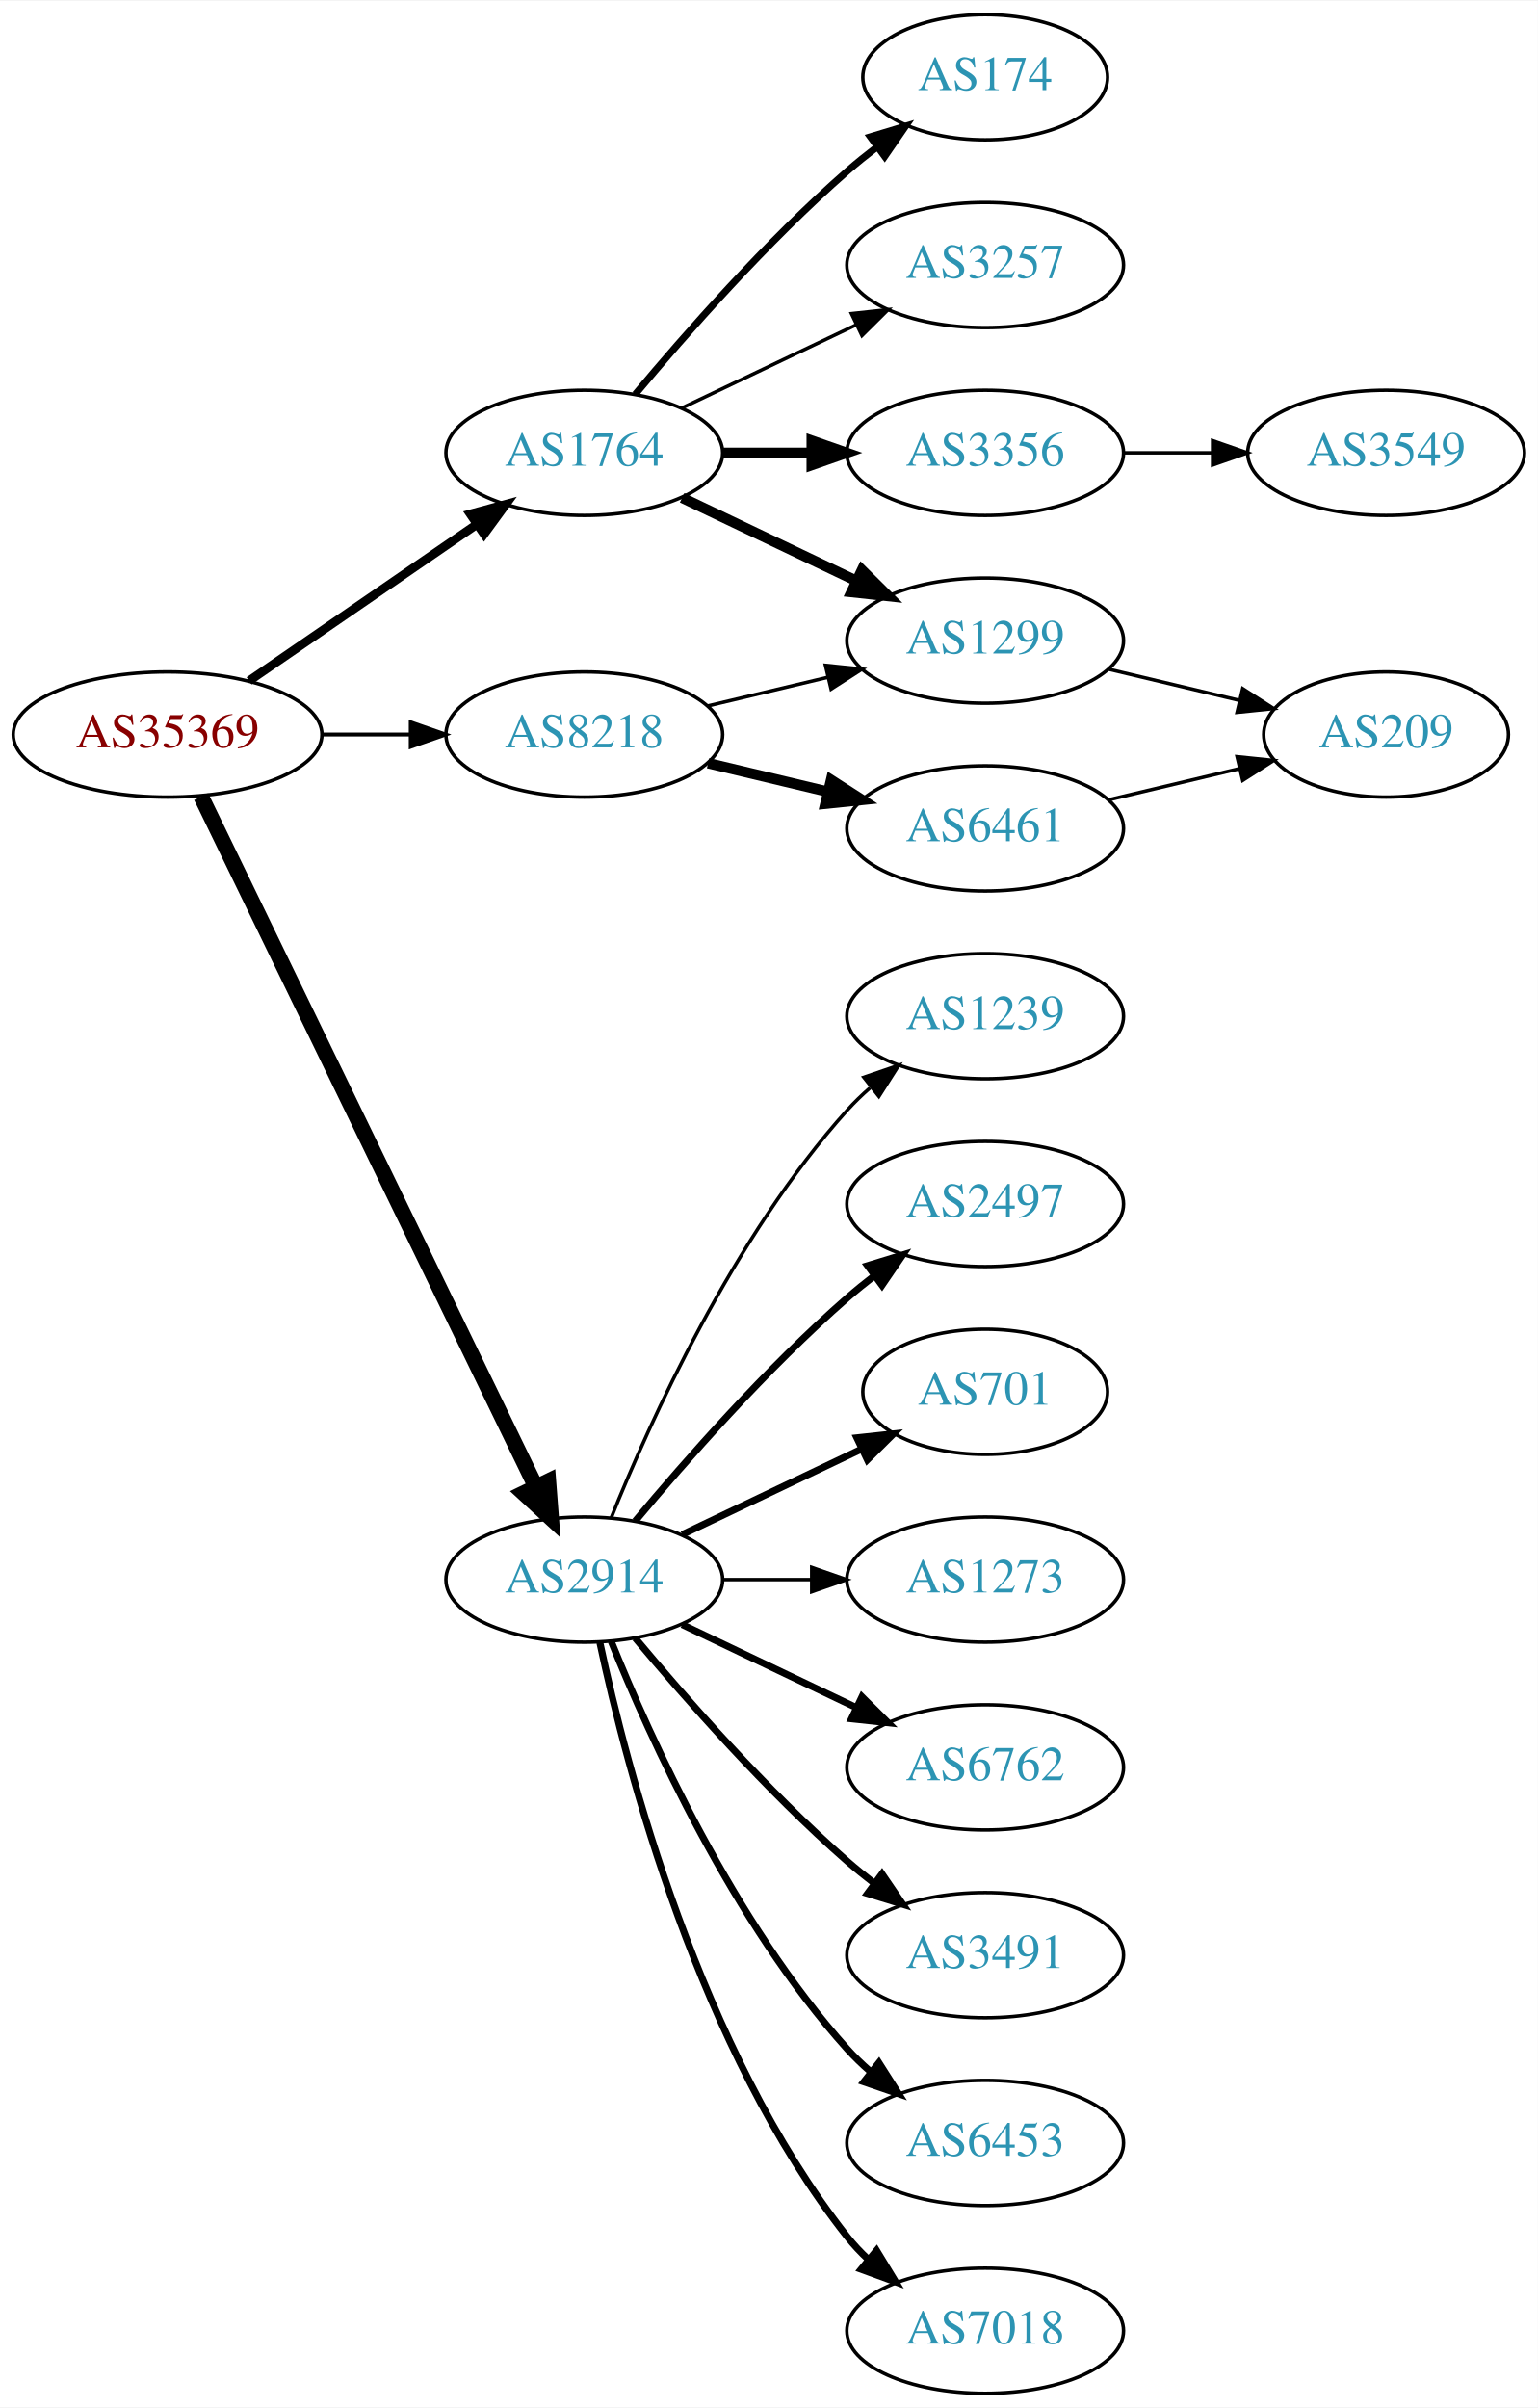
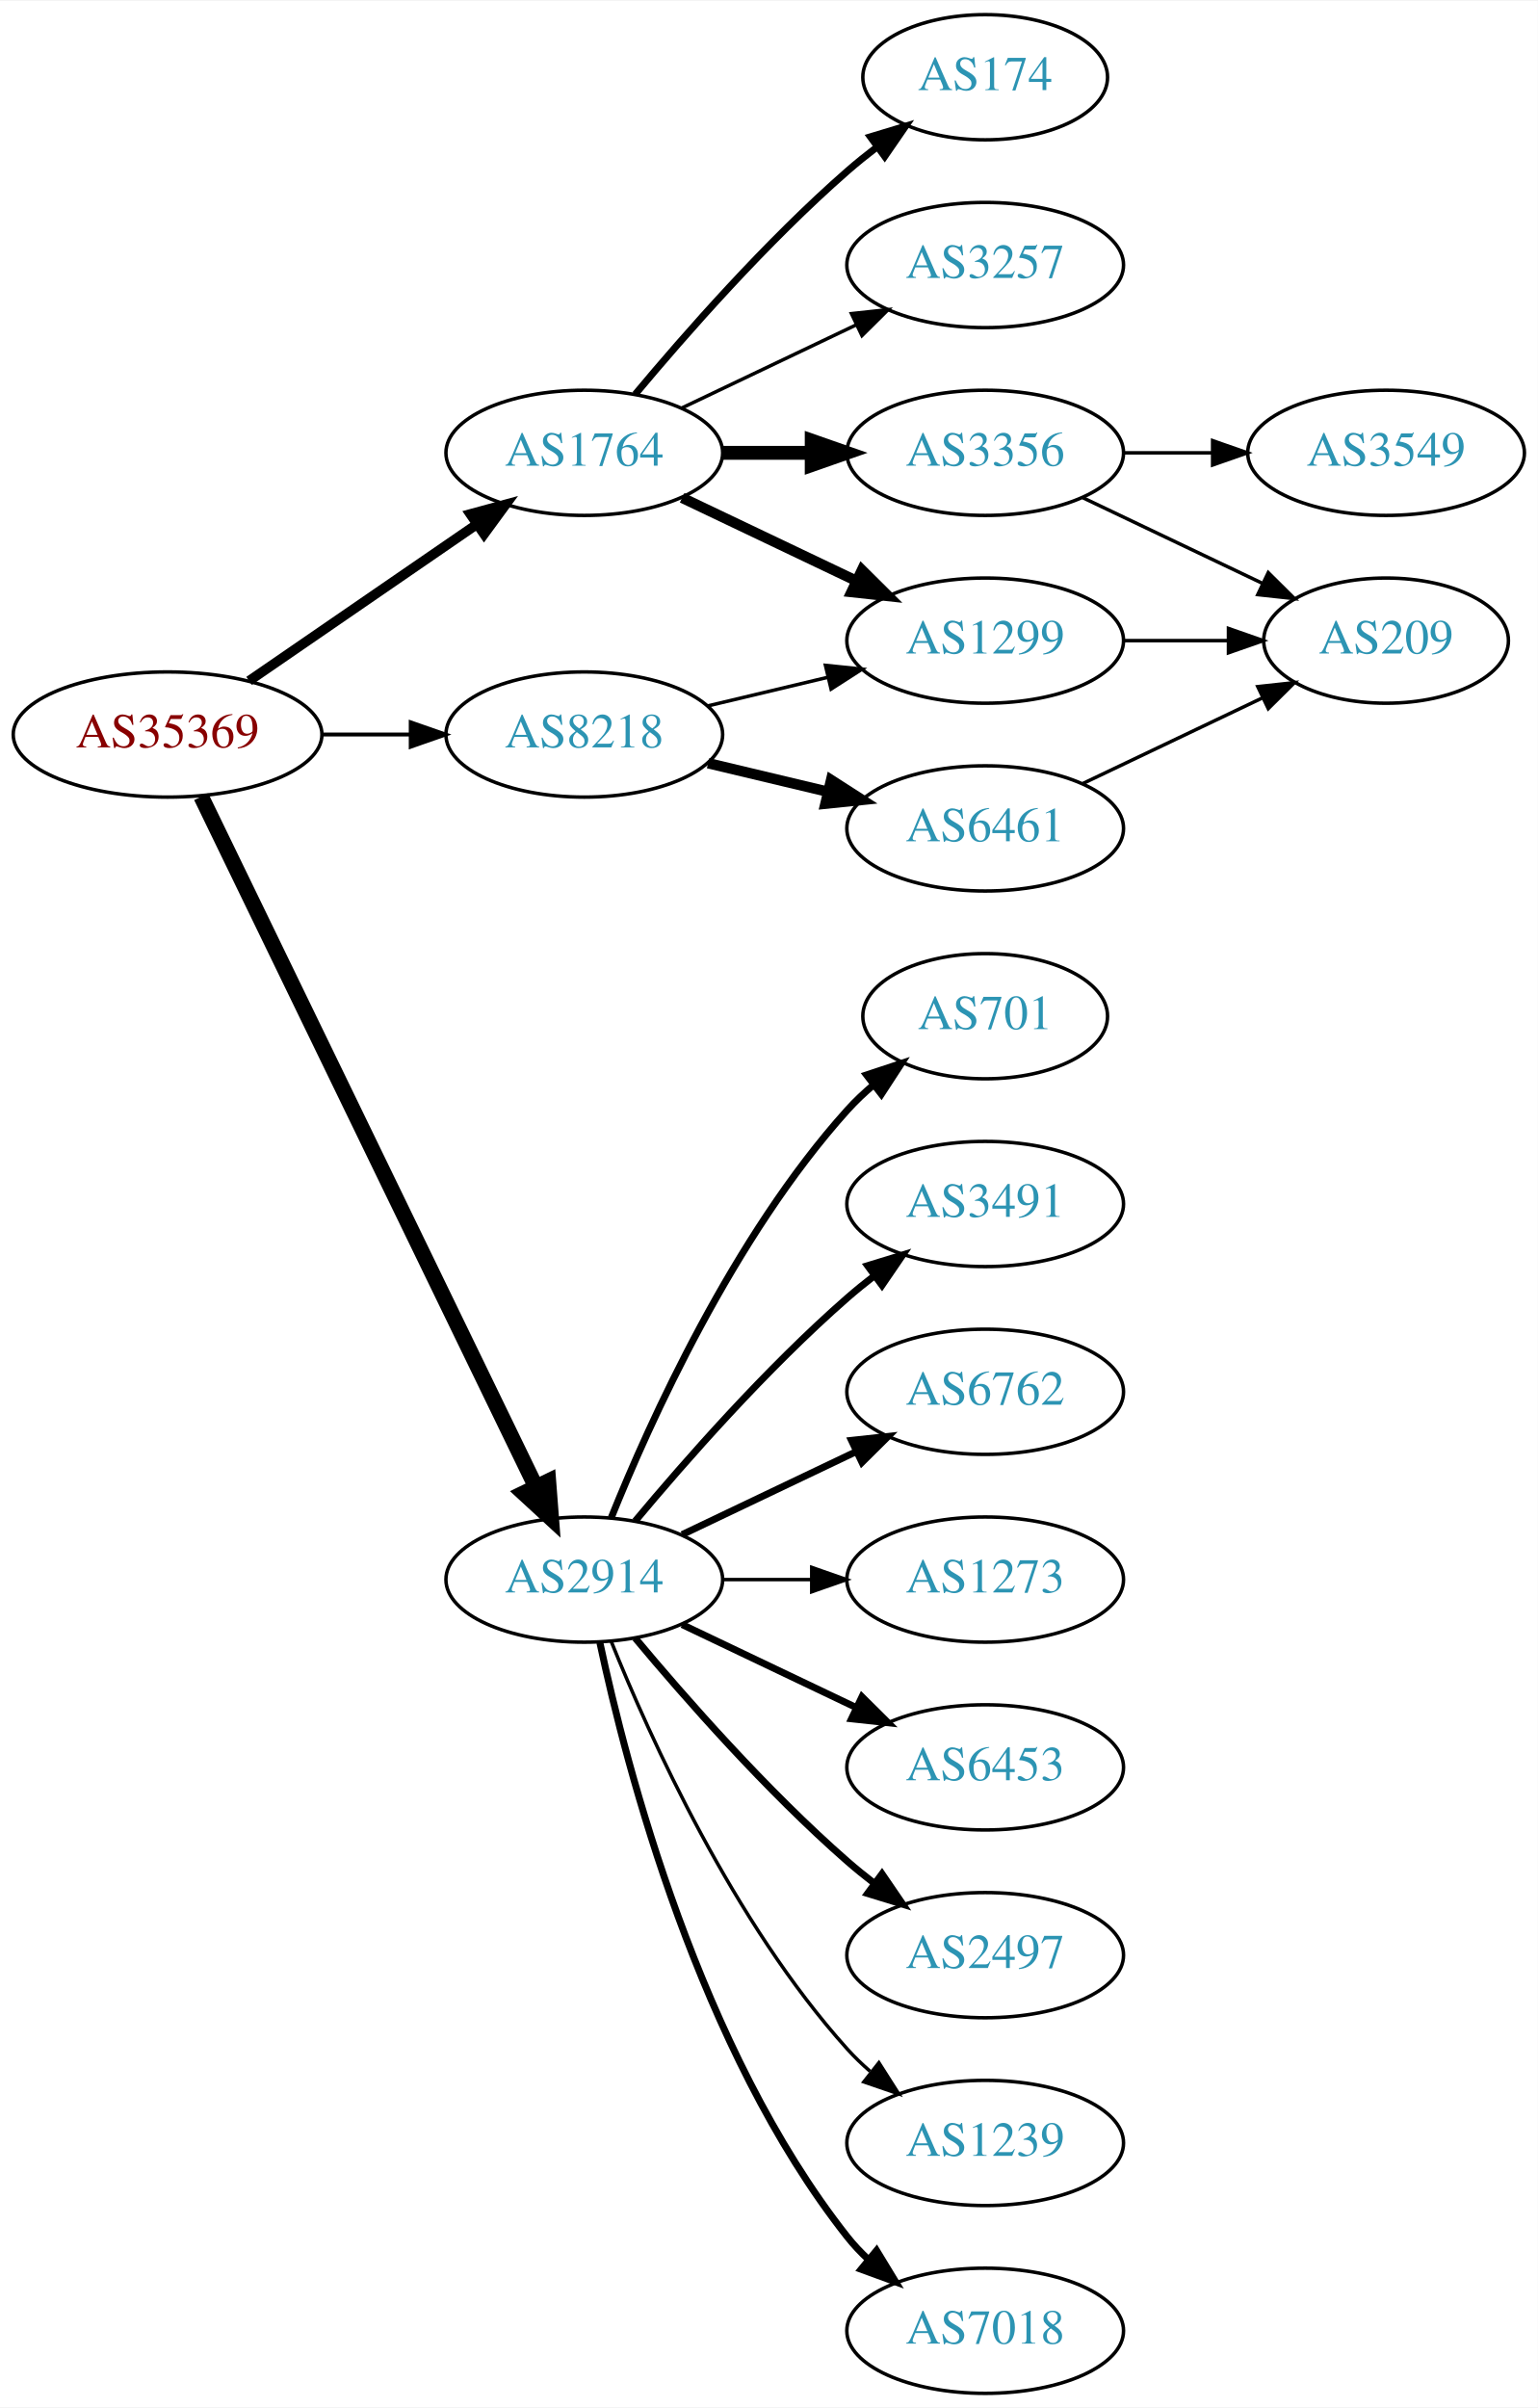
<svg xmlns="http://www.w3.org/2000/svg" xmlns:xlink="http://www.w3.org/1999/xlink" width="442pt" height="692pt" viewBox="0.00 0.00 442.27 692.00">
  <g id="graph0" class="graph" transform="scale(1 1) rotate(0) translate(4 688)">
    <polygon fill="white" stroke="none" points="-4,4 -4,-688 438.271,-688 438.271,4 -4,4" />
    <g id="node1" class="node">
      <g id="a_node1">
        <a xlink:href="/asn/35369" xlink:title="AS35369 ~ LINZAG-TELEKOM-AS [AT]">
          <ellipse fill="#ffffff" stroke="black" cx="44.196" cy="-477" rx="44.393" ry="18" />
          <text text-anchor="middle" x="44.196" y="-473.3" font-family="Times,serif" font-size="14.00" fill="#880000">AS35369</text>
        </a>
      </g>
    </g>
    <g id="node2" class="node">
      <g id="a_node2">
        <a xlink:href="/asn/1764" xlink:title="AS1764 ~ NEXTLAYER-AS [AT]">
          <ellipse fill="#ffffff" stroke="black" cx="164.039" cy="-558" rx="39.794" ry="18" />
          <text text-anchor="middle" x="164.039" y="-554.3" font-family="Times,serif" font-size="14.00" fill="#2c94b3">AS1764</text>
        </a>
      </g>
    </g>
    <g id="edge1" class="edge">
-       <path fill="none" stroke="black" stroke-width="2.531" d="M67.639,-492.426C86.22,-505.198 112.781,-523.455 133.161,-537.463" />
-       <polygon fill="black" stroke="black" stroke-width="2.531" points="131.251,-540.398 141.475,-543.178 135.216,-534.629 131.251,-540.398" />
+       <path fill="none" stroke="black" stroke-width="2.812" d="M67.639,-492.426C86.22,-505.198 112.781,-523.455 133.161,-537.463" />
+       <polygon fill="black" stroke="black" stroke-width="2.812" points="131.251,-540.398 141.475,-543.178 135.216,-534.629 131.251,-540.398" />
    </g>
    <g id="node3" class="node">
      <g id="a_node3">
        <a xlink:href="/asn/2914" xlink:title="AS2914 ~ NTT America, Inc. [US]">
          <ellipse fill="#ffffff" stroke="black" cx="164.039" cy="-234" rx="39.794" ry="18" />
          <text text-anchor="middle" x="164.039" y="-230.3" font-family="Times,serif" font-size="14.00" fill="#2c94b3">AS2914</text>
        </a>
      </g>
    </g>
    <g id="edge2" class="edge">
      <path fill="none" stroke="black" stroke-width="4.5" d="M53.861,-459.132C74.342,-416.899 125.829,-310.728 150.055,-260.773" />
      <polygon fill="black" stroke="black" stroke-width="4.5" points="153.699,-262.283 154.52,-251.567 146.613,-258.846 153.699,-262.283" />
    </g>
    <g id="node4" class="node">
      <g id="a_node4">
        <a xlink:href="/asn/8218" xlink:title="AS8218 ~ legacy Neotelecoms [FR]">
          <ellipse fill="#ffffff" stroke="black" cx="164.039" cy="-477" rx="39.794" ry="18" />
          <text text-anchor="middle" x="164.039" y="-473.3" font-family="Times,serif" font-size="14.00" fill="#2c94b3">AS8218</text>
        </a>
      </g>
    </g>
    <g id="edge3" class="edge">
      <path fill="none" stroke="black" stroke-width="1.125" d="M88.407,-477C96.72,-477 105.482,-477 113.965,-477" />
      <polygon fill="black" stroke="black" stroke-width="1.125" points="114.123,-480.5 124.123,-477 114.123,-473.5 114.123,-480.5" />
    </g>
    <g id="node5" class="node">
      <g id="a_node5">
+         <a xlink:href="/asn/1299" xlink:title="AS1299 ~ Telia Carrier [EU]">
+           <ellipse fill="#ffffff" stroke="black" cx="279.332" cy="-504" rx="39.794" ry="18" />
+           <text text-anchor="middle" x="279.332" y="-500.3" font-family="Times,serif" font-size="14.00" fill="#2c94b3">AS1299</text>
+         </a>
+       </g>
+     </g>
+     <g id="edge4" class="edge">
+       <path fill="none" stroke="black" stroke-width="3" d="M192.175,-545.066C207.169,-537.919 225.99,-528.948 242.213,-521.215" />
+       <polygon fill="black" stroke="black" stroke-width="3" points="243.895,-524.291 251.417,-516.829 240.884,-517.972 243.895,-524.291" />
+     </g>
+     <g id="node6" class="node">
+       <g id="a_node6">
        <a xlink:href="/asn/3257" xlink:title="AS3257 ~ GTT [DE]">
          <ellipse fill="#ffffff" stroke="black" cx="279.332" cy="-612" rx="39.794" ry="18" />
          <text text-anchor="middle" x="279.332" y="-608.3" font-family="Times,serif" font-size="14.00" fill="#2c94b3">AS3257</text>
        </a>
      </g>
    </g>
-     <g id="edge4" class="edge">
+     <g id="edge5" class="edge">
      <path fill="none" stroke="black" d="M192.175,-570.934C207.169,-578.081 225.99,-587.052 242.213,-594.785" />
      <polygon fill="black" stroke="black" points="240.884,-598.028 251.417,-599.171 243.895,-591.709 240.884,-598.028" />
    </g>
-     <g id="node6" class="node">
-       <g id="a_node6">
+     <g id="node7" class="node">
+       <g id="a_node7">
        <a xlink:href="/asn/3356" xlink:title="AS3356 ~ Level 3 Parent, LLC [US]">
          <ellipse fill="#ffffff" stroke="black" cx="279.332" cy="-558" rx="39.794" ry="18" />
          <text text-anchor="middle" x="279.332" y="-554.3" font-family="Times,serif" font-size="14.00" fill="#2c94b3">AS3356</text>
        </a>
      </g>
    </g>
-     <g id="edge5" class="edge">
-       <path fill="none" stroke="black" stroke-width="3" d="M203.711,-558C211.914,-558 220.678,-558 229.21,-558" />
-       <polygon fill="black" stroke="black" stroke-width="3" points="229.449,-561.5 239.449,-558 229.449,-554.5 229.449,-561.5" />
-     </g>
-     <g id="node7" class="node">
-       <g id="a_node7">
+     <g id="edge6" class="edge">
+       <path fill="none" stroke="black" stroke-width="4" d="M203.711,-558C211.914,-558 220.678,-558 229.21,-558" />
+       <polygon fill="black" stroke="black" stroke-width="4" points="229.449,-561.5 239.449,-558 229.449,-554.5 229.449,-561.5" />
+     </g>
+     <g id="node8" class="node">
+       <g id="a_node8">
        <a xlink:href="/asn/174" xlink:title="AS174 ~ Cogent Communications [US]">
          <ellipse fill="#ffffff" stroke="black" cx="279.332" cy="-666" rx="35.194" ry="18" />
          <text text-anchor="middle" x="279.332" y="-662.3" font-family="Times,serif" font-size="14.00" fill="#2c94b3">AS174</text>
        </a>
      </g>
    </g>
-     <g id="edge6" class="edge">
+     <g id="edge7" class="edge">
      <path fill="none" stroke="black" stroke-width="2" d="M178.669,-574.817C192.951,-591.929 216.498,-618.745 239.685,-639 242.355,-641.332 245.228,-643.648 248.158,-645.886" />
      <polygon fill="black" stroke="black" stroke-width="2" points="246.309,-648.87 256.449,-651.939 250.436,-643.216 246.309,-648.87" />
    </g>
-     <g id="node8" class="node">
-       <g id="a_node8">
-         <a xlink:href="/asn/1299" xlink:title="AS1299 ~ Telia Carrier [EU]">
-           <ellipse fill="#ffffff" stroke="black" cx="279.332" cy="-504" rx="39.794" ry="18" />
-           <text text-anchor="middle" x="279.332" y="-500.3" font-family="Times,serif" font-size="14.00" fill="#2c94b3">AS1299</text>
-         </a>
-       </g>
-     </g>
-     <g id="edge7" class="edge">
-       <path fill="none" stroke="black" stroke-width="3" d="M192.175,-545.066C207.169,-537.919 225.99,-528.948 242.213,-521.215" />
-       <polygon fill="black" stroke="black" stroke-width="3" points="243.895,-524.291 251.417,-516.829 240.884,-517.972 243.895,-524.291" />
-     </g>
-     <g id="node10" class="node">
-       <g id="a_node10">
-         <a xlink:href="/asn/6762" xlink:title="AS6762 ~ TELECOM ITALIA SPARKLE S.p.A. [IT]">
+     <g id="node11" class="node">
+       <g id="a_node11">
+         <a xlink:href="/asn/6453" xlink:title="AS6453 ~ TATA COMMUNICATIONS (AMERICA) INC [US]">
          <ellipse fill="#ffffff" stroke="black" cx="279.332" cy="-180" rx="39.794" ry="18" />
-           <text text-anchor="middle" x="279.332" y="-176.3" font-family="Times,serif" font-size="14.00" fill="#2c94b3">AS6762</text>
-         </a>
-       </g>
-     </g>
-     <g id="edge9" class="edge">
+           <text text-anchor="middle" x="279.332" y="-176.3" font-family="Times,serif" font-size="14.00" fill="#2c94b3">AS6453</text>
+         </a>
+       </g>
+     </g>
+     <g id="edge10" class="edge">
      <path fill="none" stroke="black" stroke-width="2" d="M192.175,-221.066C207.169,-213.919 225.99,-204.948 242.213,-197.215" />
      <polygon fill="black" stroke="black" stroke-width="2" points="243.895,-200.291 251.417,-192.829 240.884,-193.972 243.895,-200.291" />
    </g>
-     <g id="node11" class="node">
-       <g id="a_node11">
-         <a xlink:href="/asn/3491" xlink:title="AS3491 ~ PCCW Global, Inc. [US]">
+     <g id="node12" class="node">
+       <g id="a_node12">
+         <a xlink:href="/asn/2497" xlink:title="AS2497 ~ Internet Initiative Japan Inc. [JP]">
          <ellipse fill="#ffffff" stroke="black" cx="279.332" cy="-126" rx="39.794" ry="18" />
-           <text text-anchor="middle" x="279.332" y="-122.3" font-family="Times,serif" font-size="14.00" fill="#2c94b3">AS3491</text>
-         </a>
-       </g>
-     </g>
-     <g id="edge10" class="edge">
+           <text text-anchor="middle" x="279.332" y="-122.3" font-family="Times,serif" font-size="14.00" fill="#2c94b3">AS2497</text>
+         </a>
+       </g>
+     </g>
+     <g id="edge11" class="edge">
      <path fill="none" stroke="black" stroke-width="2" d="M178.669,-217.183C192.951,-200.071 216.498,-173.255 239.685,-153 242.151,-150.846 244.789,-148.706 247.487,-146.628" />
      <polygon fill="black" stroke="black" stroke-width="2" points="249.66,-149.375 255.641,-140.63 245.512,-143.736 249.66,-149.375" />
    </g>
-     <g id="node12" class="node">
-       <g id="a_node12">
-         <a xlink:href="/asn/6453" xlink:title="AS6453 ~ TATA COMMUNICATIONS (AMERICA) INC [US]">
-           <ellipse fill="#ffffff" stroke="black" cx="279.332" cy="-72" rx="39.794" ry="18" />
-           <text text-anchor="middle" x="279.332" y="-68.3" font-family="Times,serif" font-size="14.00" fill="#2c94b3">AS6453</text>
-         </a>
-       </g>
-     </g>
-     <g id="edge11" class="edge">
-       <path fill="none" stroke="black" stroke-width="2" d="M171.786,-216.213C182.837,-188.757 206.891,-135.422 239.685,-99 241.688,-96.776 243.906,-94.637 246.239,-92.603" />
-       <polygon fill="black" stroke="black" stroke-width="2" points="248.769,-95.065 254.458,-86.127 244.437,-89.567 248.769,-95.065" />
-     </g>
    <g id="node13" class="node">
      <g id="a_node13">
+         <a xlink:href="/asn/1239" xlink:title="AS1239 ~ Sprint [US]">
+           <ellipse fill="#ffffff" stroke="black" cx="279.332" cy="-72" rx="39.794" ry="18" />
+           <text text-anchor="middle" x="279.332" y="-68.3" font-family="Times,serif" font-size="14.00" fill="#2c94b3">AS1239</text>
+         </a>
+       </g>
+     </g>
+     <g id="edge12" class="edge">
+       <path fill="none" stroke="black" d="M171.786,-216.213C182.837,-188.757 206.891,-135.422 239.685,-99 241.688,-96.776 243.906,-94.637 246.239,-92.603" />
+       <polygon fill="black" stroke="black" points="248.769,-95.065 254.458,-86.127 244.437,-89.567 248.769,-95.065" />
+     </g>
+     <g id="node14" class="node">
+       <g id="a_node14">
        <a xlink:href="/asn/7018" xlink:title="AS7018 ~ AT&amp;T Services, Inc. [US]">
          <ellipse fill="#ffffff" stroke="black" cx="279.332" cy="-18" rx="39.794" ry="18" />
          <text text-anchor="middle" x="279.332" y="-14.3" font-family="Times,serif" font-size="14.00" fill="#2c94b3">AS7018</text>
        </a>
      </g>
    </g>
-     <g id="edge12" class="edge">
+     <g id="edge13" class="edge">
      <path fill="none" stroke="black" stroke-width="2" d="M168.529,-215.84C176.16,-179.97 197.152,-98.845 239.685,-45 241.493,-42.712 243.545,-40.538 245.74,-38.49" />
      <polygon fill="black" stroke="black" stroke-width="2" points="248.094,-41.086 253.6,-32.034 243.651,-35.677 248.094,-41.086" />
    </g>
-     <g id="node14" class="node">
-       <g id="a_node14">
-         <a xlink:href="/asn/1239" xlink:title="AS1239 ~ Sprint [US]">
-           <ellipse fill="#ffffff" stroke="black" cx="279.332" cy="-396" rx="39.794" ry="18" />
-           <text text-anchor="middle" x="279.332" y="-392.3" font-family="Times,serif" font-size="14.00" fill="#2c94b3">AS1239</text>
-         </a>
-       </g>
-     </g>
-     <g id="edge13" class="edge">
-       <path fill="none" stroke="black" d="M171.786,-251.787C182.837,-279.243 206.891,-332.578 239.685,-369 241.688,-371.224 243.906,-373.363 246.239,-375.397" />
-       <polygon fill="black" stroke="black" points="244.437,-378.433 254.458,-381.873 248.769,-372.935 244.437,-378.433" />
-     </g>
    <g id="node15" class="node">
      <g id="a_node15">
-         <a xlink:href="/asn/2497" xlink:title="AS2497 ~ Internet Initiative Japan Inc. [JP]">
+         <a xlink:href="/asn/701" xlink:title="AS701 ~ UUNET [US]">
+           <ellipse fill="#ffffff" stroke="black" cx="279.332" cy="-396" rx="35.194" ry="18" />
+           <text text-anchor="middle" x="279.332" y="-392.3" font-family="Times,serif" font-size="14.00" fill="#2c94b3">AS701</text>
+         </a>
+       </g>
+     </g>
+     <g id="edge14" class="edge">
+       <path fill="none" stroke="black" stroke-width="2" d="M171.786,-251.787C182.837,-279.243 206.891,-332.578 239.685,-369 242.001,-371.572 244.606,-374.03 247.341,-376.343" />
+       <polygon fill="black" stroke="black" stroke-width="2" points="245.207,-379.117 255.264,-382.448 249.479,-373.572 245.207,-379.117" />
+     </g>
+     <g id="node16" class="node">
+       <g id="a_node16">
+         <a xlink:href="/asn/3491" xlink:title="AS3491 ~ PCCW Global, Inc. [US]">
          <ellipse fill="#ffffff" stroke="black" cx="279.332" cy="-342" rx="39.794" ry="18" />
-           <text text-anchor="middle" x="279.332" y="-338.3" font-family="Times,serif" font-size="14.00" fill="#2c94b3">AS2497</text>
-         </a>
-       </g>
-     </g>
-     <g id="edge14" class="edge">
+           <text text-anchor="middle" x="279.332" y="-338.3" font-family="Times,serif" font-size="14.00" fill="#2c94b3">AS3491</text>
+         </a>
+       </g>
+     </g>
+     <g id="edge15" class="edge">
      <path fill="none" stroke="black" stroke-width="2" d="M178.669,-250.817C192.951,-267.929 216.498,-294.745 239.685,-315 242.151,-317.154 244.789,-319.294 247.487,-321.372" />
      <polygon fill="black" stroke="black" stroke-width="2" points="245.512,-324.264 255.641,-327.37 249.66,-318.625 245.512,-324.264" />
    </g>
-     <g id="node16" class="node">
-       <g id="a_node16">
-         <a xlink:href="/asn/701" xlink:title="AS701 ~ UUNET [US]">
-           <ellipse fill="#ffffff" stroke="black" cx="279.332" cy="-288" rx="35.194" ry="18" />
-           <text text-anchor="middle" x="279.332" y="-284.3" font-family="Times,serif" font-size="14.00" fill="#2c94b3">AS701</text>
-         </a>
-       </g>
-     </g>
-     <g id="edge15" class="edge">
-       <path fill="none" stroke="black" stroke-width="2" d="M192.175,-246.934C207.607,-254.29 227.092,-263.577 243.628,-271.459" />
-       <polygon fill="black" stroke="black" stroke-width="2" points="242.436,-274.768 252.969,-275.911 245.448,-268.449 242.436,-274.768" />
-     </g>
    <g id="node17" class="node">
      <g id="a_node17">
+         <a xlink:href="/asn/6762" xlink:title="AS6762 ~ TELECOM ITALIA SPARKLE S.p.A. [IT]">
+           <ellipse fill="#ffffff" stroke="black" cx="279.332" cy="-288" rx="39.794" ry="18" />
+           <text text-anchor="middle" x="279.332" y="-284.3" font-family="Times,serif" font-size="14.00" fill="#2c94b3">AS6762</text>
+         </a>
+       </g>
+     </g>
+     <g id="edge16" class="edge">
+       <path fill="none" stroke="black" stroke-width="2" d="M192.175,-246.934C207.169,-254.081 225.99,-263.052 242.213,-270.785" />
+       <polygon fill="black" stroke="black" stroke-width="2" points="240.884,-274.028 251.417,-275.171 243.895,-267.709 240.884,-274.028" />
+     </g>
+     <g id="node18" class="node">
+       <g id="a_node18">
        <a xlink:href="/asn/1273" xlink:title="AS1273 ~ Vodafone Group PLC [EU]">
          <ellipse fill="#ffffff" stroke="black" cx="279.332" cy="-234" rx="39.794" ry="18" />
          <text text-anchor="middle" x="279.332" y="-230.3" font-family="Times,serif" font-size="14.00" fill="#2c94b3">AS1273</text>
        </a>
      </g>
    </g>
-     <g id="edge16" class="edge">
+     <g id="edge17" class="edge">
      <path fill="none" stroke="black" d="M203.711,-234C211.914,-234 220.678,-234 229.21,-234" />
      <polygon fill="black" stroke="black" points="229.449,-237.5 239.449,-234 229.449,-230.5 229.449,-237.5" />
    </g>
-     <g id="edge18" class="edge">
+     <g id="edge19" class="edge">
      <path fill="none" stroke="black" d="M199.646,-485.248C210.517,-487.838 222.671,-490.735 234.114,-493.462" />
      <polygon fill="black" stroke="black" points="233.397,-496.889 243.936,-495.803 235.02,-490.08 233.397,-496.889" />
    </g>
-     <g id="node18" class="node">
-       <g id="a_node18">
+     <g id="node19" class="node">
+       <g id="a_node19">
        <a xlink:href="/asn/6461" xlink:title="AS6461 ~ Zayo Bandwidth [US]">
          <ellipse fill="#ffffff" stroke="black" cx="279.332" cy="-450" rx="39.794" ry="18" />
          <text text-anchor="middle" x="279.332" y="-446.3" font-family="Times,serif" font-size="14.00" fill="#2c94b3">AS6461</text>
        </a>
      </g>
    </g>
-     <g id="edge17" class="edge">
+     <g id="edge18" class="edge">
      <path fill="none" stroke="black" stroke-width="3" d="M199.646,-468.752C210.517,-466.162 222.671,-463.265 234.114,-460.538" />
      <polygon fill="black" stroke="black" stroke-width="3" points="235.02,-463.92 243.936,-458.197 233.397,-457.111 235.02,-463.92" />
+     </g>
+     <g id="node10" class="node">
+       <g id="a_node10">
+         <a xlink:href="/asn/209" xlink:title="AS209 ~ CenturyLink Communications, LLC [US]">
+           <ellipse fill="#ffffff" stroke="black" cx="394.625" cy="-504" rx="35.194" ry="18" />
+           <text text-anchor="middle" x="394.625" y="-500.3" font-family="Times,serif" font-size="14.00" fill="#2c94b3">AS209</text>
+         </a>
+       </g>
+     </g>
+     <g id="edge20" class="edge">
+       <path fill="none" stroke="black" d="M319.004,-504C328.709,-504 339.2,-504 349.163,-504" />
+       <polygon fill="black" stroke="black" points="349.299,-507.5 359.299,-504 349.299,-500.5 349.299,-507.5" />
    </g>
    <g id="node9" class="node">
      <g id="a_node9">
        <a xlink:href="/asn/3549" xlink:title="AS3549 ~ Level 3 Parent, LLC [US]">
          <ellipse fill="#ffffff" stroke="black" cx="394.625" cy="-558" rx="39.794" ry="18" />
          <text text-anchor="middle" x="394.625" y="-554.3" font-family="Times,serif" font-size="14.00" fill="#2c94b3">AS3549</text>
        </a>
      </g>
    </g>
    <g id="edge8" class="edge">
      <path fill="none" stroke="black" d="M319.004,-558C327.207,-558 335.971,-558 344.503,-558" />
      <polygon fill="black" stroke="black" points="344.742,-561.5 354.742,-558 344.742,-554.5 344.742,-561.5" />
    </g>
-     <g id="node19" class="node">
-       <g id="a_node19">
-         <a xlink:href="/asn/209" xlink:title="AS209 ~ CenturyLink Communications, LLC [US]">
-           <ellipse fill="#ffffff" stroke="black" cx="394.625" cy="-477" rx="35.194" ry="18" />
-           <text text-anchor="middle" x="394.625" y="-473.3" font-family="Times,serif" font-size="14.00" fill="#2c94b3">AS209</text>
-         </a>
-       </g>
-     </g>
-     <g id="edge19" class="edge">
-       <path fill="none" stroke="black" d="M314.939,-495.752C326.733,-492.942 340.038,-489.771 352.306,-486.847" />
-       <polygon fill="black" stroke="black" points="353.394,-490.186 362.311,-484.463 351.772,-483.376 353.394,-490.186" />
-     </g>
-     <g id="edge20" class="edge">
-       <path fill="none" stroke="black" d="M314.939,-458.248C326.733,-461.058 340.038,-464.229 352.306,-467.153" />
-       <polygon fill="black" stroke="black" points="351.772,-470.624 362.311,-469.537 353.394,-463.814 351.772,-470.624" />
+     <g id="edge9" class="edge">
+       <path fill="none" stroke="black" d="M307.468,-545.066C322.9,-537.71 342.385,-528.423 358.92,-520.541" />
+       <polygon fill="black" stroke="black" points="360.741,-523.551 368.262,-516.089 357.729,-517.232 360.741,-523.551" />
+     </g>
+     <g id="edge21" class="edge">
+       <path fill="none" stroke="black" d="M307.468,-462.934C322.9,-470.29 342.385,-479.577 358.92,-487.459" />
+       <polygon fill="black" stroke="black" points="357.729,-490.768 368.262,-491.911 360.741,-484.449 357.729,-490.768" />
    </g>
  </g>
</svg>
